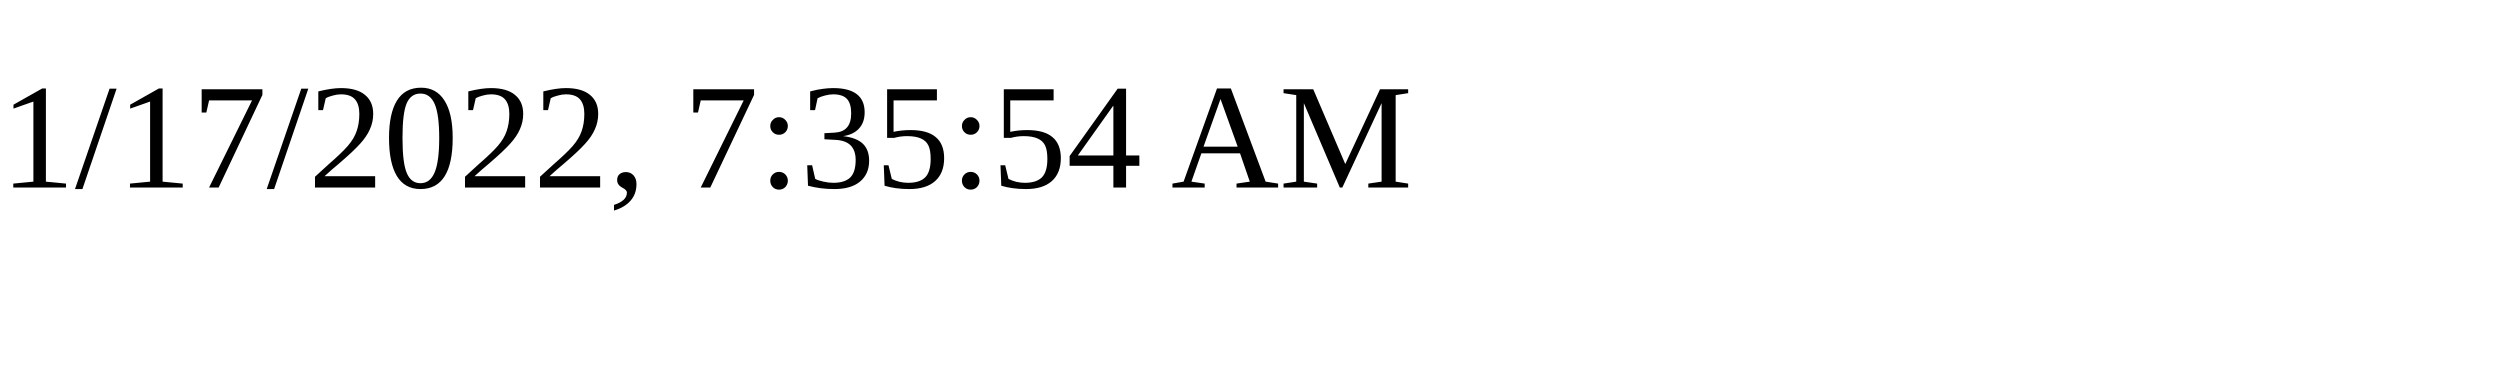
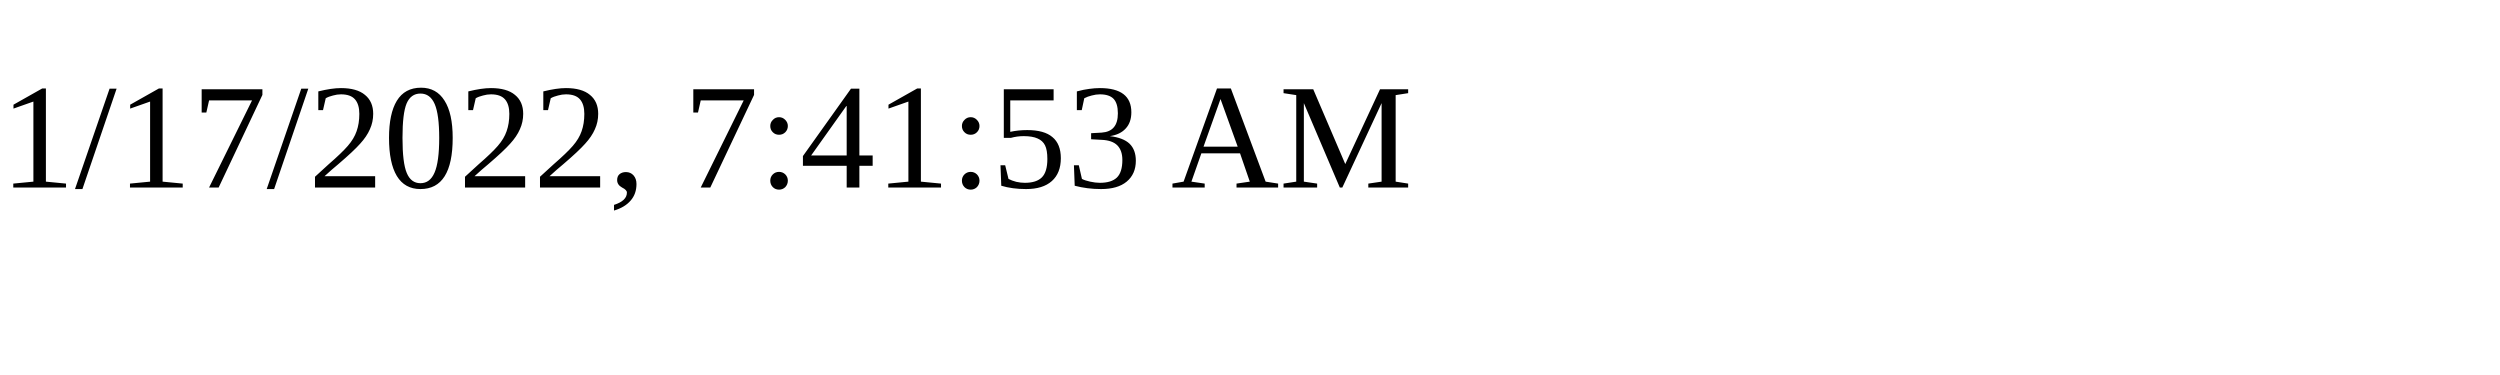
<svg xmlns="http://www.w3.org/2000/svg" height="30" width="200">
-   <text x="0" y="15">1/17/2022, 7:35:54 AM</text>
+   <text x="0" y="15">1/17/2022, 7:41:53 AM</text>
</svg>
